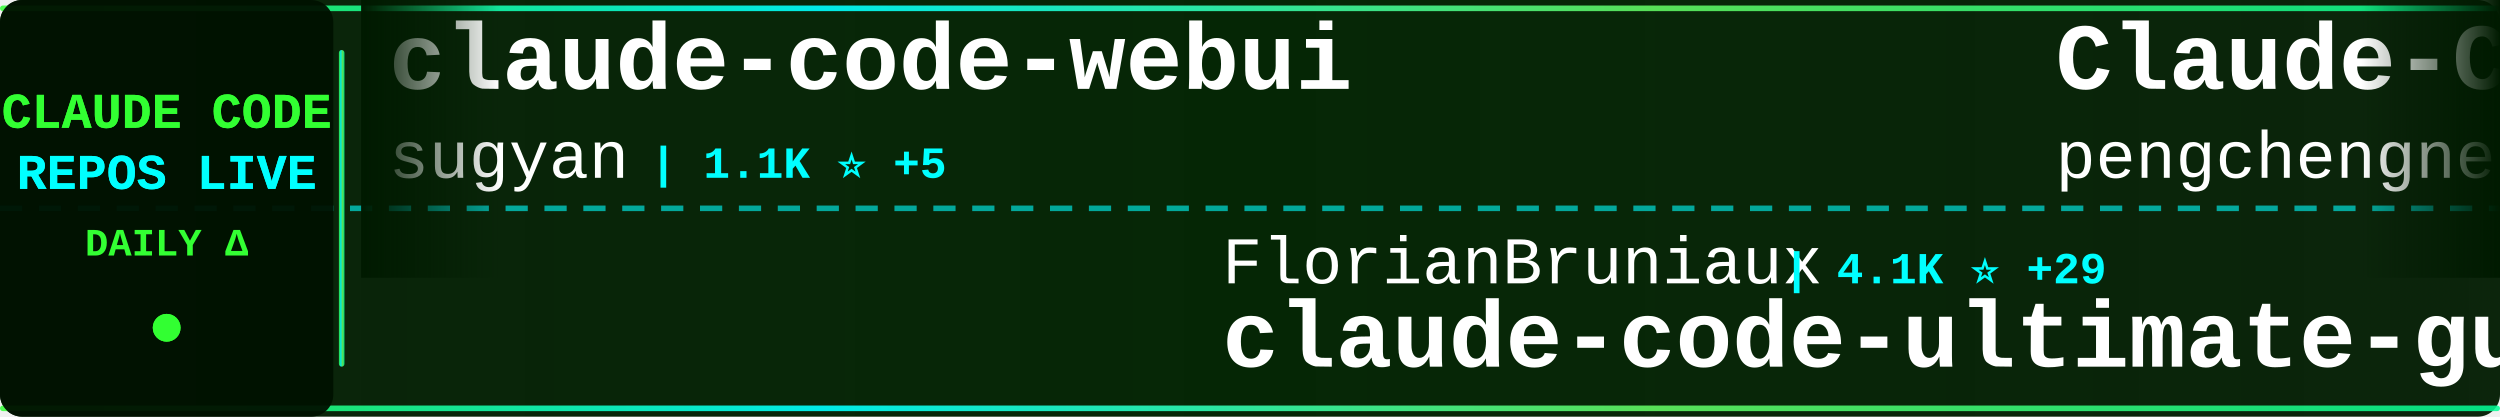
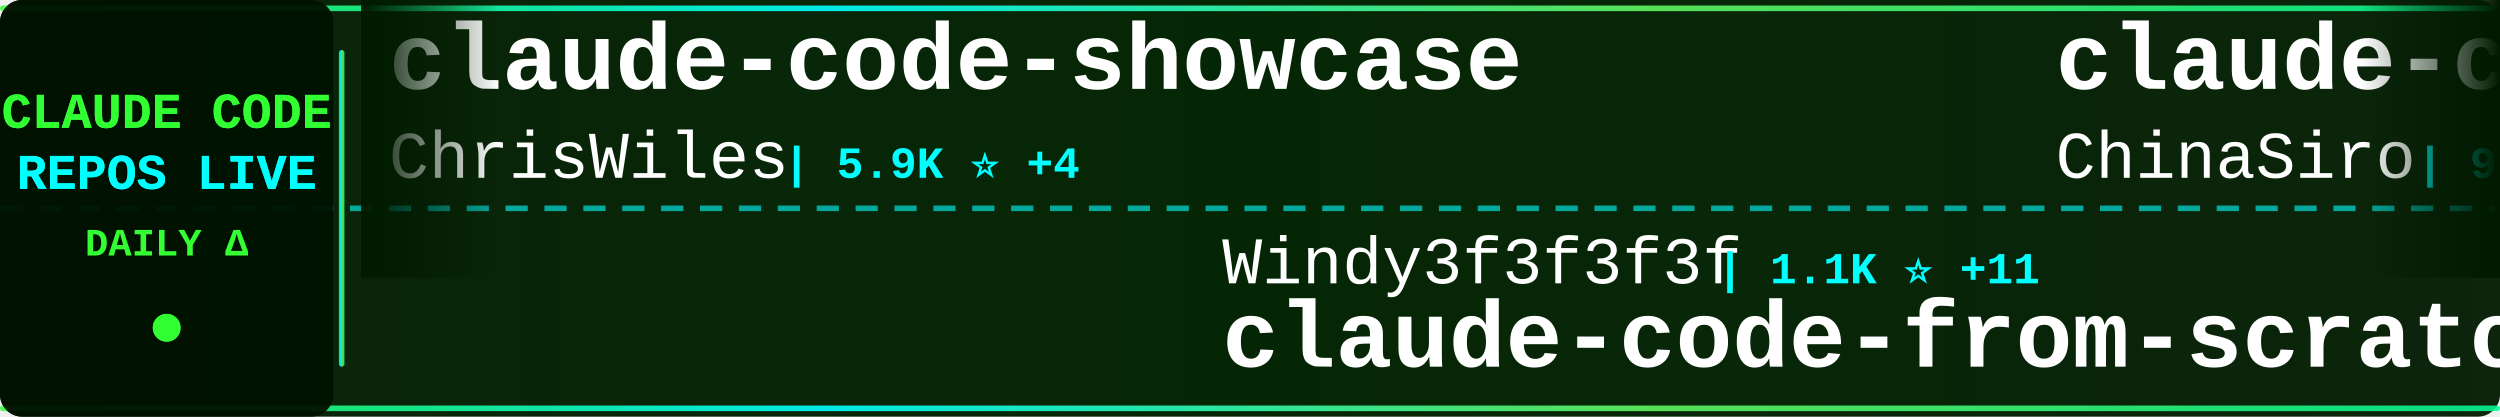
<svg xmlns="http://www.w3.org/2000/svg" width="900" height="150">
  <defs>
    <linearGradient id="tickerBg" x1="0%" y1="0%" x2="100%" y2="0%">
      <stop offset="0%" style="stop-color:#001a00;stop-opacity:0.95" />
      <stop offset="50%" style="stop-color:#002200;stop-opacity:0.98" />
      <stop offset="100%" style="stop-color:#001a00;stop-opacity:0.95" />
    </linearGradient>
    <linearGradient id="borderGrad" x1="0%" y1="0%" x2="100%" y2="0%">
      <stop offset="0%" style="stop-color:#33ff33;stop-opacity:0.85">
        <animate attributeName="stop-opacity" values="0.85;1;0.85" dur="2s" repeatCount="indefinite" />
      </stop>
      <stop offset="33%" style="stop-color:#00ffff;stop-opacity:0.9">
        <animate attributeName="stop-opacity" values="0.9;1;0.9" dur="2.2s" repeatCount="indefinite" />
      </stop>
      <stop offset="66%" style="stop-color:#66ff66;stop-opacity:0.85">
        <animate attributeName="stop-opacity" values="0.85;1;0.85" dur="1.8s" repeatCount="indefinite" />
      </stop>
      <stop offset="100%" style="stop-color:#00ff99;stop-opacity:0.85">
        <animate attributeName="stop-opacity" values="0.85;1;0.85" dur="2s" repeatCount="indefinite" />
      </stop>
    </linearGradient>
    <filter id="textGlow">
      <feGaussianBlur stdDeviation="0.1" result="coloredBlur" />
      <feMerge>
        <feMergeNode in="coloredBlur" />
        <feMergeNode in="SourceGraphic" />
      </feMerge>
    </filter>
    <filter id="metricGlow">
      <feGaussianBlur stdDeviation="0.2" result="coloredBlur" />
      <feMerge>
        <feMergeNode in="coloredBlur" />
        <feMergeNode in="SourceGraphic" />
      </feMerge>
    </filter>
    <linearGradient id="leftFade" x1="0%" y1="0%" x2="100%" y2="0%">
      <stop offset="0%" style="stop-color:#001a00;stop-opacity:1" />
      <stop offset="100%" style="stop-color:#001a00;stop-opacity:0" />
    </linearGradient>
    <linearGradient id="rightFade" x1="0%" y1="0%" x2="100%" y2="0%">
      <stop offset="0%" style="stop-color:#001a00;stop-opacity:0" />
      <stop offset="100%" style="stop-color:#001a00;stop-opacity:1" />
    </linearGradient>
  </defs>
  <rect width="900" height="150" fill="url(#tickerBg)" rx="8" />
  <rect x="0" y="2" width="900" height="2" fill="url(#borderGrad)" rx="1" />
  <rect x="0" y="146" width="900" height="2" fill="url(#borderGrad)" rx="1" />
  <line x1="0" y1="75" x2="900" y2="75" stroke="#00ffff" stroke-width="2" stroke-dasharray="8 6" opacity="0.6" />
  <rect x="0" y="0" width="120" height="150" fill="#001100" opacity="0.95" rx="8" />
  <text x="60" y="46" font-family="'Courier New', monospace" font-size="18" font-weight="bold" fill="#33ff33" text-anchor="middle" filter="url(#textGlow)">
    CLAUDE CODE
  </text>
  <text x="60" y="68" font-family="'Courier New', monospace" font-size="18" font-weight="bold" fill="#00ffff" text-anchor="middle" filter="url(#textGlow)">
    REPOS LIVE
  </text>
  <text x="60" y="92" font-family="'Courier New', monospace" font-size="14" font-weight="bold" fill="#33ff33" text-anchor="middle">
    DAILY Δ
  </text>
  <circle cx="60" cy="118" r="5" fill="#33ff33" filter="url(#metricGlow)">
    <animate attributeName="r" values="4;6;4" dur="1.5s" repeatCount="indefinite" />
    <animate attributeName="opacity" values="0.6;1;0.6" dur="1.5s" repeatCount="indefinite" />
  </circle>
  <rect x="122" y="18" width="2" height="114" fill="url(#borderGrad)" rx="1" />
  <clipPath id="tickerClip">
    <rect x="130" y="0" width="770" height="150" />
  </clipPath>
  <g clip-path="url(#tickerClip)">
    <g id="tickerItems">
      <animateTransform attributeName="transform" attributeType="XML" type="translate" from="0 0" to="-3000 0" dur="54s" repeatCount="indefinite" />
      <g transform="translate(0, 0)">
-         <text x="140" y="32" font-family="'Courier New', monospace" font-size="34" font-weight="bold" fill="#ffffff">claude-code-webui</text>
-         <text x="140" y="64" font-family="'Courier New', monospace" font-size="24" font-weight="normal" fill="#ffffff" opacity="1.0">sugyan</text>
-         <text x="234" y="64" font-family="'Courier New', monospace" font-size="16" font-weight="bold" fill="#00ffff"> | 1.1K ⭐ +5</text>
+         <text x="140" y="32" font-family="'Courier New', monospace" font-size="34" font-weight="bold" fill="#ffffff">claude-code-showcase</text>
+         <text x="140" y="64" font-family="'Courier New', monospace" font-size="24" font-weight="normal" fill="#ffffff" opacity="1.0">ChrisWiles</text>
+         <text x="282" y="64" font-family="'Courier New', monospace" font-size="16" font-weight="bold" fill="#00ffff"> | 5.9K ⭐ +4</text>
      </g>
      <g transform="translate(300, 0)">
-         <text x="140" y="102" font-family="'Courier New', monospace" font-size="24" font-weight="normal" fill="#ffffff" opacity="1.0">FlorianBruniaux</text>
-         <text x="342" y="102" font-family="'Courier New', monospace" font-size="16" font-weight="bold" fill="#00ffff"> | 4.1K ⭐ +29</text>
-         <text x="140" y="132" font-family="'Courier New', monospace" font-size="34" font-weight="bold" fill="#ffffff">claude-code-ultimate-gui...</text>
+         <text x="140" y="102" font-family="'Courier New', monospace" font-size="24" font-weight="normal" fill="#ffffff" opacity="1.0">Windy3f3f3f3f</text>
+         <text x="318" y="102" font-family="'Courier New', monospace" font-size="16" font-weight="bold" fill="#00ffff"> | 1.1K ⭐ +11</text>
+         <text x="140" y="132" font-family="'Courier New', monospace" font-size="34" font-weight="bold" fill="#ffffff">claude-code-from-scratch</text>
      </g>
      <g transform="translate(600, 0)">
+         <text x="140" y="32" font-family="'Courier New', monospace" font-size="34" font-weight="bold" fill="#ffffff">claude-code-sourcemap</text>
+         <text x="140" y="64" font-family="'Courier New', monospace" font-size="24" font-weight="normal" fill="#ffffff" opacity="1.0">ChinaSiro</text>
+         <text x="270" y="64" font-family="'Courier New', monospace" font-size="16" font-weight="bold" fill="#00ffff"> | 9.1K ⭐ +11</text>
+       </g>
+       <g transform="translate(900, 0)">
+         <text x="140" y="102" font-family="'Courier New', monospace" font-size="24" font-weight="normal" fill="#ffffff" opacity="1.0">ponponon</text>
+         <text x="258" y="102" font-family="'Courier New', monospace" font-size="16" font-weight="bold" fill="#00ffff"> | 2.2K ⭐ +4</text>
+         <text x="140" y="132" font-family="'Courier New', monospace" font-size="34" font-weight="bold" fill="#ffffff">claude_code_src</text>
+       </g>
+       <g transform="translate(1200, 0)">
+         <text x="140" y="32" font-family="'Courier New', monospace" font-size="34" font-weight="bold" fill="#ffffff">claude-skills</text>
+         <text x="140" y="64" font-family="'Courier New', monospace" font-size="24" font-weight="normal" fill="#ffffff" opacity="1.0">alirezarezvani</text>
+         <text x="330" y="64" font-family="'Courier New', monospace" font-size="16" font-weight="bold" fill="#00ffff"> | 13.3K ⭐ +120</text>
+       </g>
+       <g transform="translate(1500, 0)">
+         <text x="140" y="102" font-family="'Courier New', monospace" font-size="24" font-weight="normal" fill="#ffffff" opacity="1.0">chauncygu</text>
+         <text x="270" y="102" font-family="'Courier New', monospace" font-size="16" font-weight="bold" fill="#00ffff"> | 2.3K ⭐ +12</text>
+         <text x="140" y="132" font-family="'Courier New', monospace" font-size="34" font-weight="bold" fill="#ffffff">collection-claude-code-s...</text>
+       </g>
+       <g transform="translate(1800, 0)">
        <text x="140" y="32" font-family="'Courier New', monospace" font-size="34" font-weight="bold" fill="#ffffff">Claude-Code</text>
        <text x="140" y="64" font-family="'Courier New', monospace" font-size="24" font-weight="normal" fill="#ffffff" opacity="1.0">pengchengneo</text>
        <text x="306" y="64" font-family="'Courier New', monospace" font-size="16" font-weight="bold" fill="#00ffff"> | 1.3K ⭐ +5</text>
      </g>
-       <g transform="translate(900, 0)">
-         <text x="140" y="102" font-family="'Courier New', monospace" font-size="24" font-weight="normal" fill="#ffffff" opacity="1.0">wanshuiyin</text>
-         <text x="282" y="102" font-family="'Courier New', monospace" font-size="16" font-weight="bold" fill="#00ffff"> | 7.8K ⭐ +54</text>
-         <text x="140" y="132" font-family="'Courier New', monospace" font-size="34" font-weight="bold" fill="#ffffff">Auto-claude-code-researc...</text>
+       <g transform="translate(2100, 0)">
+         <text x="140" y="102" font-family="'Courier New', monospace" font-size="24" font-weight="normal" fill="#ffffff" opacity="1.0">feiskyer</text>
+         <text x="258" y="102" font-family="'Courier New', monospace" font-size="16" font-weight="bold" fill="#00ffff"> | 1.5K ⭐ +2</text>
+         <text x="140" y="132" font-family="'Courier New', monospace" font-size="34" font-weight="bold" fill="#ffffff">claude-code-settings</text>
      </g>
-       <g transform="translate(1200, 0)">
-         <text x="140" y="32" font-family="'Courier New', monospace" font-size="34" font-weight="bold" fill="#ffffff">claude-code-security-rev...</text>
-         <text x="140" y="64" font-family="'Courier New', monospace" font-size="24" font-weight="normal" fill="#ffffff" opacity="1.0">anthropics</text>
-         <text x="282" y="64" font-family="'Courier New', monospace" font-size="16" font-weight="bold" fill="#00ffff"> | 4.4K ⭐ +11</text>
+       <g transform="translate(2400, 0)">
+         <text x="140" y="32" font-family="'Courier New', monospace" font-size="34" font-weight="bold" fill="#ffffff">everything-claude-code</text>
+         <text x="140" y="64" font-family="'Courier New', monospace" font-size="24" font-weight="normal" fill="#ffffff" opacity="1.0">affaan-m</text>
+         <text x="258" y="64" font-family="'Courier New', monospace" font-size="16" font-weight="bold" fill="#00ffff"> | 170.9K ⭐ +812</text>
      </g>
-       <g transform="translate(1500, 0)">
+       <g transform="translate(2700, 0)">
+         <text x="140" y="102" font-family="'Courier New', monospace" font-size="24" font-weight="normal" fill="#ffffff" opacity="1.0">Yeachan-Heo</text>
+         <text x="294" y="102" font-family="'Courier New', monospace" font-size="16" font-weight="bold" fill="#00ffff"> | 32.1K ⭐ +153</text>
+         <text x="140" y="132" font-family="'Courier New', monospace" font-size="34" font-weight="bold" fill="#ffffff">oh-my-claudecode</text>
+       </g>
+       <g transform="translate(3000, 0)">
+         <text x="140" y="32" font-family="'Courier New', monospace" font-size="34" font-weight="bold" fill="#ffffff">claude-code-showcase</text>
+         <text x="140" y="64" font-family="'Courier New', monospace" font-size="24" font-weight="normal" fill="#ffffff" opacity="1.0">ChrisWiles</text>
+         <text x="282" y="64" font-family="'Courier New', monospace" font-size="16" font-weight="bold" fill="#00ffff"> | 5.9K ⭐ +4</text>
+       </g>
+       <g transform="translate(3300, 0)">
        <text x="140" y="102" font-family="'Courier New', monospace" font-size="24" font-weight="normal" fill="#ffffff" opacity="1.0">Windy3f3f3f3f</text>
-         <text x="318" y="102" font-family="'Courier New', monospace" font-size="16" font-weight="bold" fill="#00ffff"> | 1.1K ⭐ +10</text>
+         <text x="318" y="102" font-family="'Courier New', monospace" font-size="16" font-weight="bold" fill="#00ffff"> | 1.1K ⭐ +11</text>
        <text x="140" y="132" font-family="'Courier New', monospace" font-size="34" font-weight="bold" fill="#ffffff">claude-code-from-scratch</text>
      </g>
-       <g transform="translate(1800, 0)">
-         <text x="140" y="32" font-family="'Courier New', monospace" font-size="34" font-weight="bold" fill="#ffffff">ralph</text>
-         <text x="140" y="64" font-family="'Courier New', monospace" font-size="24" font-weight="normal" fill="#ffffff" opacity="1.0">snarktank</text>
-         <text x="270" y="64" font-family="'Courier New', monospace" font-size="16" font-weight="bold" fill="#00ffff"> | 18.2K ⭐ +73</text>
-       </g>
-       <g transform="translate(2100, 0)">
-         <text x="140" y="102" font-family="'Courier New', monospace" font-size="24" font-weight="normal" fill="#ffffff" opacity="1.0">AprilNEA</text>
-         <text x="258" y="102" font-family="'Courier New', monospace" font-size="16" font-weight="bold" fill="#00ffff"> | 373 ⭐</text>
-         <text x="140" y="132" font-family="'Courier New', monospace" font-size="34" font-weight="bold" fill="#ffffff">claude-code-source</text>
-       </g>
-       <g transform="translate(2400, 0)">
-         <text x="140" y="32" font-family="'Courier New', monospace" font-size="34" font-weight="bold" fill="#ffffff">claude-code-source</text>
-         <text x="140" y="64" font-family="'Courier New', monospace" font-size="24" font-weight="normal" fill="#ffffff" opacity="1.0">JrCx7scC</text>
-         <text x="258" y="64" font-family="'Courier New', monospace" font-size="16" font-weight="bold" fill="#00ffff"> | 364 ⭐ +1</text>
-       </g>
-       <g transform="translate(2700, 0)">
-         <text x="140" y="102" font-family="'Courier New', monospace" font-size="24" font-weight="normal" fill="#ffffff" opacity="1.0">1rgs</text>
-         <text x="210" y="102" font-family="'Courier New', monospace" font-size="16" font-weight="bold" fill="#00ffff"> | 3.5K ⭐ +9</text>
-         <text x="140" y="132" font-family="'Courier New', monospace" font-size="34" font-weight="bold" fill="#ffffff">claude-code-proxy</text>
-       </g>
-       <g transform="translate(3000, 0)">
-         <text x="140" y="32" font-family="'Courier New', monospace" font-size="34" font-weight="bold" fill="#ffffff">claude-code-webui</text>
-         <text x="140" y="64" font-family="'Courier New', monospace" font-size="24" font-weight="normal" fill="#ffffff" opacity="1.0">sugyan</text>
-         <text x="234" y="64" font-family="'Courier New', monospace" font-size="16" font-weight="bold" fill="#00ffff"> | 1.1K ⭐ +5</text>
-       </g>
-       <g transform="translate(3300, 0)">
-         <text x="140" y="102" font-family="'Courier New', monospace" font-size="24" font-weight="normal" fill="#ffffff" opacity="1.0">FlorianBruniaux</text>
-         <text x="342" y="102" font-family="'Courier New', monospace" font-size="16" font-weight="bold" fill="#00ffff"> | 4.1K ⭐ +29</text>
-         <text x="140" y="132" font-family="'Courier New', monospace" font-size="34" font-weight="bold" fill="#ffffff">claude-code-ultimate-gui...</text>
-       </g>
      <g transform="translate(3600, 0)">
-         <text x="140" y="32" font-family="'Courier New', monospace" font-size="34" font-weight="bold" fill="#ffffff">Claude-Code</text>
-         <text x="140" y="64" font-family="'Courier New', monospace" font-size="24" font-weight="normal" fill="#ffffff" opacity="1.0">pengchengneo</text>
-         <text x="306" y="64" font-family="'Courier New', monospace" font-size="16" font-weight="bold" fill="#00ffff"> | 1.3K ⭐ +5</text>
+         <text x="140" y="32" font-family="'Courier New', monospace" font-size="34" font-weight="bold" fill="#ffffff">claude-code-sourcemap</text>
+         <text x="140" y="64" font-family="'Courier New', monospace" font-size="24" font-weight="normal" fill="#ffffff" opacity="1.0">ChinaSiro</text>
+         <text x="270" y="64" font-family="'Courier New', monospace" font-size="16" font-weight="bold" fill="#00ffff"> | 9.1K ⭐ +11</text>
      </g>
      <g transform="translate(3900, 0)">
-         <text x="140" y="102" font-family="'Courier New', monospace" font-size="24" font-weight="normal" fill="#ffffff" opacity="1.0">wanshuiyin</text>
-         <text x="282" y="102" font-family="'Courier New', monospace" font-size="16" font-weight="bold" fill="#00ffff"> | 7.8K ⭐ +54</text>
-         <text x="140" y="132" font-family="'Courier New', monospace" font-size="34" font-weight="bold" fill="#ffffff">Auto-claude-code-researc...</text>
+         <text x="140" y="102" font-family="'Courier New', monospace" font-size="24" font-weight="normal" fill="#ffffff" opacity="1.0">ponponon</text>
+         <text x="258" y="102" font-family="'Courier New', monospace" font-size="16" font-weight="bold" fill="#00ffff"> | 2.2K ⭐ +4</text>
+         <text x="140" y="132" font-family="'Courier New', monospace" font-size="34" font-weight="bold" fill="#ffffff">claude_code_src</text>
      </g>
    </g>
  </g>
  <rect x="130" y="0" width="50" height="100" fill="url(#leftFade)" />
  <rect x="850" y="0" width="50" height="100" fill="url(#rightFade)" />
</svg>
